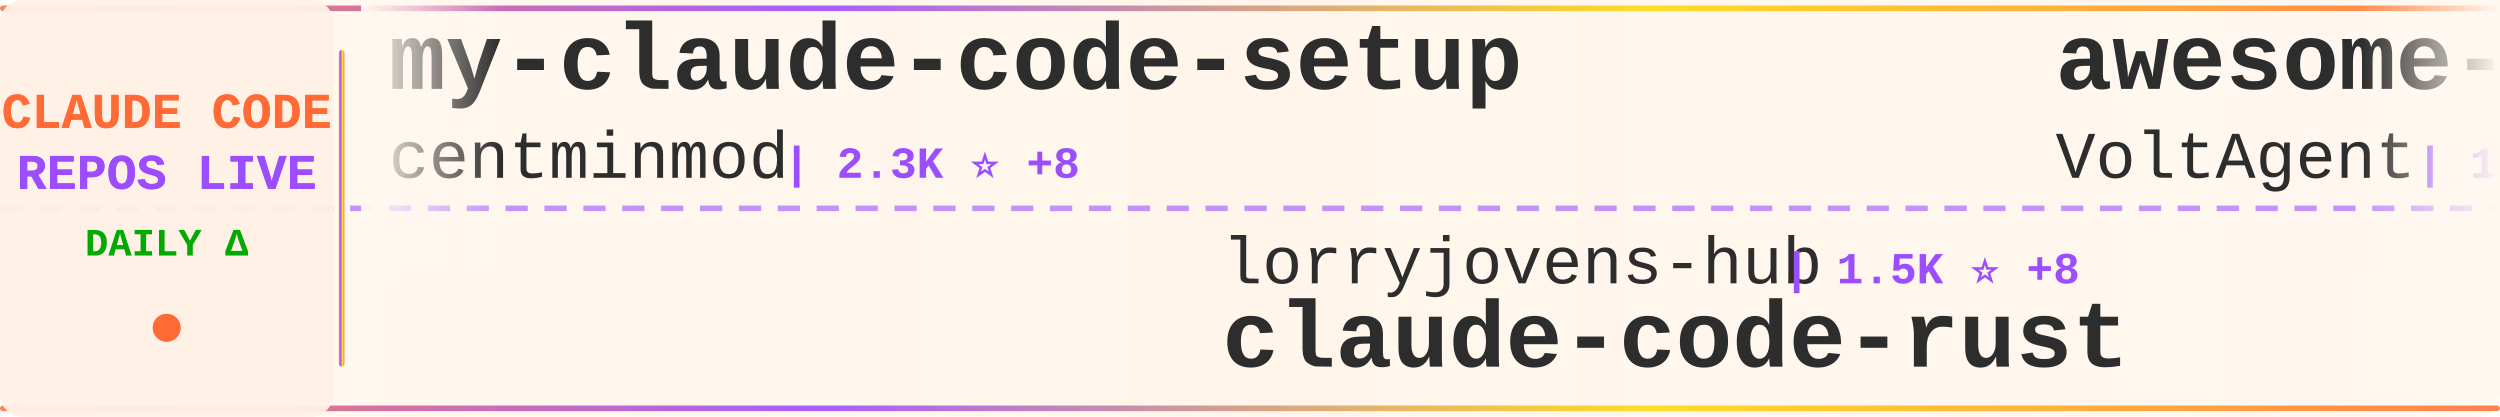
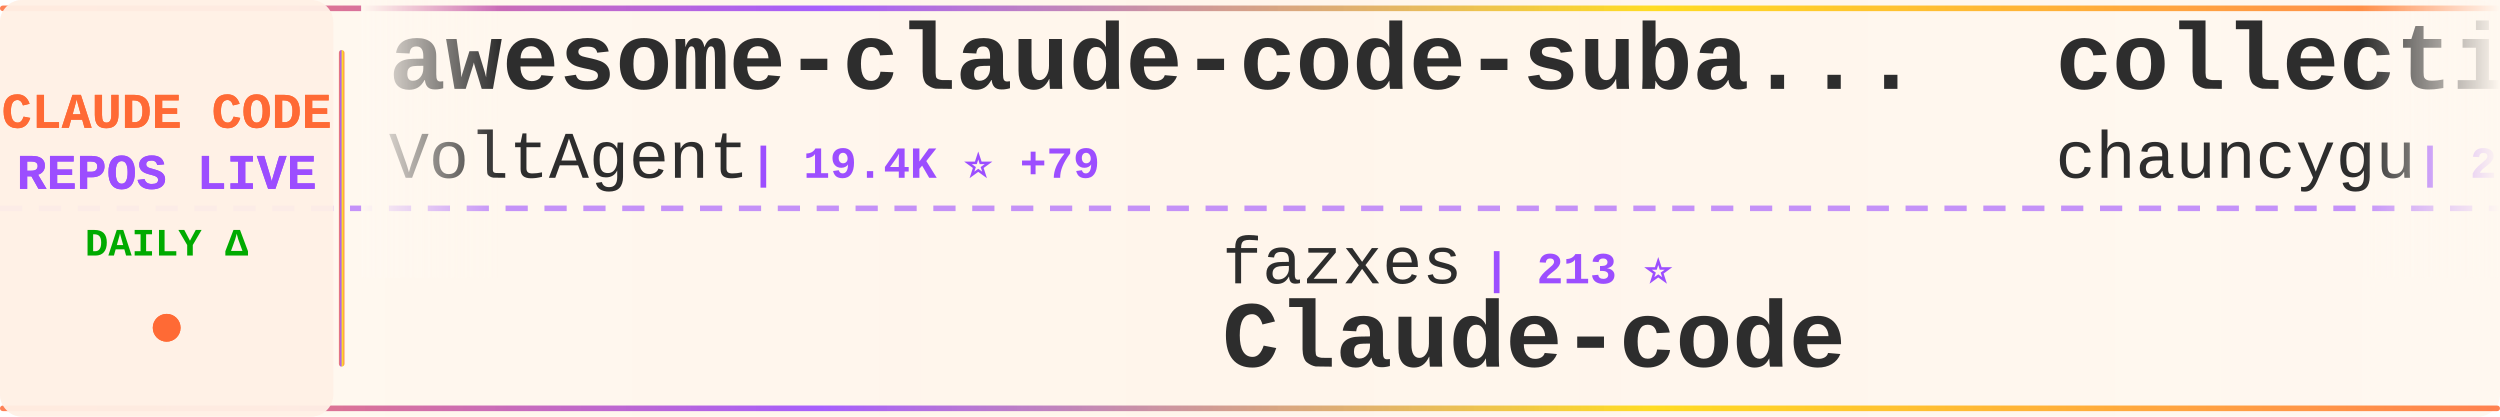
<svg xmlns="http://www.w3.org/2000/svg" width="900" height="150">
  <defs>
    <linearGradient id="tickerBg" x1="0%" y1="0%" x2="100%" y2="0%">
      <stop offset="0%" style="stop-color:#fff8f0;stop-opacity:0.98" />
      <stop offset="50%" style="stop-color:#fff5eb;stop-opacity:1" />
      <stop offset="100%" style="stop-color:#fff8f0;stop-opacity:0.98" />
    </linearGradient>
    <linearGradient id="borderGrad" x1="0%" y1="0%" x2="100%" y2="0%">
      <stop offset="0%" style="stop-color:#FF6B35;stop-opacity:0.85">
        <animate attributeName="stop-opacity" values="0.85;1;0.85" dur="2s" repeatCount="indefinite" />
      </stop>
      <stop offset="33%" style="stop-color:#9C4EFF;stop-opacity:0.9">
        <animate attributeName="stop-opacity" values="0.9;1;0.9" dur="2.2s" repeatCount="indefinite" />
      </stop>
      <stop offset="66%" style="stop-color:#FFD700;stop-opacity:0.85">
        <animate attributeName="stop-opacity" values="0.85;1;0.85" dur="1.8s" repeatCount="indefinite" />
      </stop>
      <stop offset="100%" style="stop-color:#FF6B35;stop-opacity:0.85">
        <animate attributeName="stop-opacity" values="0.85;1;0.85" dur="2s" repeatCount="indefinite" />
      </stop>
    </linearGradient>
    <filter id="textGlow">
      <feGaussianBlur stdDeviation="0.15" result="coloredBlur" />
      <feMerge>
        <feMergeNode in="coloredBlur" />
        <feMergeNode in="SourceGraphic" />
      </feMerge>
    </filter>
    <filter id="metricGlow">
      <feGaussianBlur stdDeviation="0.2" result="coloredBlur" />
      <feMerge>
        <feMergeNode in="coloredBlur" />
        <feMergeNode in="SourceGraphic" />
      </feMerge>
    </filter>
    <linearGradient id="leftFade" x1="0%" y1="0%" x2="100%" y2="0%">
      <stop offset="0%" style="stop-color:#fff8f0;stop-opacity:1" />
      <stop offset="100%" style="stop-color:#fff8f0;stop-opacity:0" />
    </linearGradient>
    <linearGradient id="rightFade" x1="0%" y1="0%" x2="100%" y2="0%">
      <stop offset="0%" style="stop-color:#fff8f0;stop-opacity:0" />
      <stop offset="100%" style="stop-color:#fff8f0;stop-opacity:1" />
    </linearGradient>
  </defs>
  <rect width="900" height="150" fill="url(#tickerBg)" rx="8" />
  <rect x="0" y="2" width="900" height="2" fill="url(#borderGrad)" rx="1" />
  <rect x="0" y="146" width="900" height="2" fill="url(#borderGrad)" rx="1" />
  <line x1="0" y1="75" x2="900" y2="75" stroke="#9C4EFF" stroke-width="2" stroke-dasharray="8 6" opacity="0.6" />
  <rect x="0" y="0" width="120" height="150" fill="#fff0e6" opacity="0.95" rx="8" />
  <text x="60" y="46" font-family="'Courier New', monospace" font-size="18" font-weight="bold" fill="#FF6B35" text-anchor="middle" filter="url(#textGlow)">
    CLAUDE CODE
  </text>
  <text x="60" y="68" font-family="'Courier New', monospace" font-size="18" font-weight="bold" fill="#9C4EFF" text-anchor="middle" filter="url(#textGlow)">
    REPOS LIVE
  </text>
  <text x="60" y="92" font-family="'Courier New', monospace" font-size="14" font-weight="bold" fill="#00aa00" text-anchor="middle">
    DAILY Δ
  </text>
  <circle cx="60" cy="118" r="5" fill="#FF6B35" filter="url(#metricGlow)">
    <animate attributeName="r" values="4;6;4" dur="1.5s" repeatCount="indefinite" />
    <animate attributeName="opacity" values="0.6;1;0.6" dur="1.5s" repeatCount="indefinite" />
  </circle>
  <rect x="122" y="18" width="2" height="114" fill="url(#borderGrad)" rx="1" />
  <clipPath id="tickerClip">
    <rect x="130" y="0" width="770" height="150" />
  </clipPath>
  <g clip-path="url(#tickerClip)">
    <g id="tickerItems">
      <animateTransform attributeName="transform" attributeType="XML" type="translate" from="0 0" to="-3000 0" dur="54s" repeatCount="indefinite" />
      <g transform="translate(0, 0)">
-         <text x="140" y="32" font-family="'Courier New', monospace" font-size="34" font-weight="bold" fill="#2d2d2d">my-claude-code-setup</text>
-         <text x="140" y="64" font-family="'Courier New', monospace" font-size="24" font-weight="normal" fill="#2d2d2d" opacity="1.0">centminmod</text>
-         <text x="282" y="64" font-family="'Courier New', monospace" font-size="16" font-weight="bold" fill="#9C4EFF"> | 2.3K ⭐ +8</text>
+         <text x="140" y="32" font-family="'Courier New', monospace" font-size="34" font-weight="bold" fill="#2d2d2d">awesome-claude-code-suba...</text>
+         <text x="140" y="64" font-family="'Courier New', monospace" font-size="24" font-weight="normal" fill="#2d2d2d" opacity="1.0">VoltAgent</text>
+         <text x="270" y="64" font-family="'Courier New', monospace" font-size="16" font-weight="bold" fill="#9C4EFF"> | 19.4K ⭐ +79</text>
      </g>
      <g transform="translate(300, 0)">
-         <text x="140" y="102" font-family="'Courier New', monospace" font-size="24" font-weight="normal" fill="#2d2d2d" opacity="1.0">lorryjovens-hub</text>
-         <text x="342" y="102" font-family="'Courier New', monospace" font-size="16" font-weight="bold" fill="#9C4EFF"> | 1.5K ⭐ +8</text>
-         <text x="140" y="132" font-family="'Courier New', monospace" font-size="34" font-weight="bold" fill="#2d2d2d">claude-code-rust</text>
+         <text x="140" y="102" font-family="'Courier New', monospace" font-size="24" font-weight="normal" fill="#2d2d2d" opacity="1.0">fazxes</text>
+         <text x="234" y="102" font-family="'Courier New', monospace" font-size="16" font-weight="bold" fill="#9C4EFF"> | 213 ⭐</text>
+         <text x="140" y="132" font-family="'Courier New', monospace" font-size="34" font-weight="bold" fill="#2d2d2d">Claude-code</text>
      </g>
      <g transform="translate(600, 0)">
-         <text x="140" y="32" font-family="'Courier New', monospace" font-size="34" font-weight="bold" fill="#2d2d2d">awesome-claude-code-suba...</text>
-         <text x="140" y="64" font-family="'Courier New', monospace" font-size="24" font-weight="normal" fill="#2d2d2d" opacity="1.0">VoltAgent</text>
-         <text x="270" y="64" font-family="'Courier New', monospace" font-size="16" font-weight="bold" fill="#9C4EFF"> | 19.4K ⭐ +81</text>
+         <text x="140" y="32" font-family="'Courier New', monospace" font-size="34" font-weight="bold" fill="#2d2d2d">collection-claude-code-s...</text>
+         <text x="140" y="64" font-family="'Courier New', monospace" font-size="24" font-weight="normal" fill="#2d2d2d" opacity="1.0">chauncygu</text>
+         <text x="270" y="64" font-family="'Courier New', monospace" font-size="16" font-weight="bold" fill="#9C4EFF"> | 2.4K ⭐ +8</text>
      </g>
      <g transform="translate(900, 0)">
-         <text x="140" y="102" font-family="'Courier New', monospace" font-size="24" font-weight="normal" fill="#2d2d2d" opacity="1.0">pengchengneo</text>
-         <text x="306" y="102" font-family="'Courier New', monospace" font-size="16" font-weight="bold" fill="#9C4EFF"> | 1.3K ⭐ +4</text>
-         <text x="140" y="132" font-family="'Courier New', monospace" font-size="34" font-weight="bold" fill="#2d2d2d">Claude-Code</text>
+         <text x="140" y="102" font-family="'Courier New', monospace" font-size="24" font-weight="normal" fill="#2d2d2d" opacity="1.0">liuup</text>
+         <text x="222" y="102" font-family="'Courier New', monospace" font-size="16" font-weight="bold" fill="#9C4EFF"> | 2.3K ⭐ +22</text>
+         <text x="140" y="132" font-family="'Courier New', monospace" font-size="34" font-weight="bold" fill="#2d2d2d">claude-code-analysis</text>
      </g>
      <g transform="translate(1200, 0)">
-         <text x="140" y="32" font-family="'Courier New', monospace" font-size="34" font-weight="bold" fill="#2d2d2d">claude-code-tudou</text>
-         <text x="140" y="64" font-family="'Courier New', monospace" font-size="24" font-weight="normal" fill="#2d2d2d" opacity="1.0">AICoderTudou</text>
-         <text x="306" y="64" font-family="'Courier New', monospace" font-size="16" font-weight="bold" fill="#9C4EFF"> | 497 ⭐</text>
+         <text x="140" y="32" font-family="'Courier New', monospace" font-size="34" font-weight="bold" fill="#2d2d2d">claude-code-spec-workflo...</text>
+         <text x="140" y="64" font-family="'Courier New', monospace" font-size="24" font-weight="normal" fill="#2d2d2d" opacity="1.0">Pimzino</text>
+         <text x="246" y="64" font-family="'Courier New', monospace" font-size="16" font-weight="bold" fill="#9C4EFF"> | 3.7K ⭐ +1</text>
      </g>
      <g transform="translate(1500, 0)">
-         <text x="140" y="102" font-family="'Courier New', monospace" font-size="24" font-weight="normal" fill="#2d2d2d" opacity="1.0">hangsman</text>
-         <text x="258" y="102" font-family="'Courier New', monospace" font-size="16" font-weight="bold" fill="#9C4EFF"> | 771 ⭐ +2</text>
+         <text x="140" y="102" font-family="'Courier New', monospace" font-size="24" font-weight="normal" fill="#2d2d2d" opacity="1.0">AprilNEA</text>
+         <text x="258" y="102" font-family="'Courier New', monospace" font-size="16" font-weight="bold" fill="#9C4EFF"> | 376 ⭐</text>
        <text x="140" y="132" font-family="'Courier New', monospace" font-size="34" font-weight="bold" fill="#2d2d2d">claude-code-source</text>
      </g>
      <g transform="translate(1800, 0)">
-         <text x="140" y="32" font-family="'Courier New', monospace" font-size="34" font-weight="bold" fill="#2d2d2d">claude-coder</text>
-         <text x="140" y="64" font-family="'Courier New', monospace" font-size="24" font-weight="normal" fill="#2d2d2d" opacity="1.0">kodu-ai</text>
-         <text x="246" y="64" font-family="'Courier New', monospace" font-size="16" font-weight="bold" fill="#9C4EFF"> | 5.3K ⭐ +1</text>
+         <text x="140" y="32" font-family="'Courier New', monospace" font-size="34" font-weight="bold" fill="#2d2d2d">claude-code-hooks-master...</text>
+         <text x="140" y="64" font-family="'Courier New', monospace" font-size="24" font-weight="normal" fill="#2d2d2d" opacity="1.0">disler</text>
+         <text x="234" y="64" font-family="'Courier New', monospace" font-size="16" font-weight="bold" fill="#9C4EFF"> | 3.6K ⭐ +3</text>
      </g>
      <g transform="translate(2100, 0)">
-         <text x="140" y="102" font-family="'Courier New', monospace" font-size="24" font-weight="normal" fill="#2d2d2d" opacity="1.0">Hyper66666</text>
-         <text x="282" y="102" font-family="'Courier New', monospace" font-size="16" font-weight="bold" fill="#9C4EFF"> | 213 ⭐</text>
-         <text x="140" y="132" font-family="'Courier New', monospace" font-size="34" font-weight="bold" fill="#2d2d2d">claude-code-sourcemap</text>
+         <text x="140" y="102" font-family="'Courier New', monospace" font-size="24" font-weight="normal" fill="#2d2d2d" opacity="1.0">https-deeplearning-ai</text>
+         <text x="414" y="102" font-family="'Courier New', monospace" font-size="16" font-weight="bold" fill="#9C4EFF"> | 508 ⭐ +1</text>
+         <text x="140" y="132" font-family="'Courier New', monospace" font-size="34" font-weight="bold" fill="#2d2d2d">sc-claude-code-files</text>
      </g>
      <g transform="translate(2400, 0)">
-         <text x="140" y="32" font-family="'Courier New', monospace" font-size="34" font-weight="bold" fill="#2d2d2d">claude-code-source</text>
-         <text x="140" y="64" font-family="'Courier New', monospace" font-size="24" font-weight="normal" fill="#2d2d2d" opacity="1.0">AprilNEA</text>
-         <text x="258" y="64" font-family="'Courier New', monospace" font-size="16" font-weight="bold" fill="#9C4EFF"> | 376 ⭐</text>
+         <text x="140" y="32" font-family="'Courier New', monospace" font-size="34" font-weight="bold" fill="#2d2d2d">claude-code-proxy</text>
+         <text x="140" y="64" font-family="'Courier New', monospace" font-size="24" font-weight="normal" fill="#2d2d2d" opacity="1.0">fuergaosi233</text>
+         <text x="306" y="64" font-family="'Courier New', monospace" font-size="16" font-weight="bold" fill="#9C4EFF"> | 2.6K ⭐ +2</text>
      </g>
      <g transform="translate(2700, 0)">
-         <text x="140" y="102" font-family="'Courier New', monospace" font-size="24" font-weight="normal" fill="#2d2d2d" opacity="1.0">feiskyer</text>
-         <text x="258" y="102" font-family="'Courier New', monospace" font-size="16" font-weight="bold" fill="#9C4EFF"> | 1.5K ⭐ +1</text>
-         <text x="140" y="132" font-family="'Courier New', monospace" font-size="34" font-weight="bold" fill="#2d2d2d">claude-code-settings</text>
+         <text x="140" y="102" font-family="'Courier New', monospace" font-size="24" font-weight="normal" fill="#2d2d2d" opacity="1.0">affaan-m</text>
+         <text x="258" y="102" font-family="'Courier New', monospace" font-size="16" font-weight="bold" fill="#9C4EFF"> | 175.9K ⭐ +613</text>
+         <text x="140" y="132" font-family="'Courier New', monospace" font-size="34" font-weight="bold" fill="#2d2d2d">everything-claude-code</text>
      </g>
      <g transform="translate(3000, 0)">
-         <text x="140" y="32" font-family="'Courier New', monospace" font-size="34" font-weight="bold" fill="#2d2d2d">my-claude-code-setup</text>
-         <text x="140" y="64" font-family="'Courier New', monospace" font-size="24" font-weight="normal" fill="#2d2d2d" opacity="1.0">centminmod</text>
-         <text x="282" y="64" font-family="'Courier New', monospace" font-size="16" font-weight="bold" fill="#9C4EFF"> | 2.3K ⭐ +8</text>
+         <text x="140" y="32" font-family="'Courier New', monospace" font-size="34" font-weight="bold" fill="#2d2d2d">awesome-claude-code-suba...</text>
+         <text x="140" y="64" font-family="'Courier New', monospace" font-size="24" font-weight="normal" fill="#2d2d2d" opacity="1.0">VoltAgent</text>
+         <text x="270" y="64" font-family="'Courier New', monospace" font-size="16" font-weight="bold" fill="#9C4EFF"> | 19.4K ⭐ +79</text>
      </g>
      <g transform="translate(3300, 0)">
-         <text x="140" y="102" font-family="'Courier New', monospace" font-size="24" font-weight="normal" fill="#2d2d2d" opacity="1.0">lorryjovens-hub</text>
-         <text x="342" y="102" font-family="'Courier New', monospace" font-size="16" font-weight="bold" fill="#9C4EFF"> | 1.5K ⭐ +8</text>
-         <text x="140" y="132" font-family="'Courier New', monospace" font-size="34" font-weight="bold" fill="#2d2d2d">claude-code-rust</text>
+         <text x="140" y="102" font-family="'Courier New', monospace" font-size="24" font-weight="normal" fill="#2d2d2d" opacity="1.0">fazxes</text>
+         <text x="234" y="102" font-family="'Courier New', monospace" font-size="16" font-weight="bold" fill="#9C4EFF"> | 213 ⭐</text>
+         <text x="140" y="132" font-family="'Courier New', monospace" font-size="34" font-weight="bold" fill="#2d2d2d">Claude-code</text>
      </g>
      <g transform="translate(3600, 0)">
-         <text x="140" y="32" font-family="'Courier New', monospace" font-size="34" font-weight="bold" fill="#2d2d2d">awesome-claude-code-suba...</text>
-         <text x="140" y="64" font-family="'Courier New', monospace" font-size="24" font-weight="normal" fill="#2d2d2d" opacity="1.0">VoltAgent</text>
-         <text x="270" y="64" font-family="'Courier New', monospace" font-size="16" font-weight="bold" fill="#9C4EFF"> | 19.4K ⭐ +81</text>
+         <text x="140" y="32" font-family="'Courier New', monospace" font-size="34" font-weight="bold" fill="#2d2d2d">collection-claude-code-s...</text>
+         <text x="140" y="64" font-family="'Courier New', monospace" font-size="24" font-weight="normal" fill="#2d2d2d" opacity="1.0">chauncygu</text>
+         <text x="270" y="64" font-family="'Courier New', monospace" font-size="16" font-weight="bold" fill="#9C4EFF"> | 2.4K ⭐ +8</text>
      </g>
      <g transform="translate(3900, 0)">
-         <text x="140" y="102" font-family="'Courier New', monospace" font-size="24" font-weight="normal" fill="#2d2d2d" opacity="1.0">pengchengneo</text>
-         <text x="306" y="102" font-family="'Courier New', monospace" font-size="16" font-weight="bold" fill="#9C4EFF"> | 1.3K ⭐ +4</text>
-         <text x="140" y="132" font-family="'Courier New', monospace" font-size="34" font-weight="bold" fill="#2d2d2d">Claude-Code</text>
+         <text x="140" y="102" font-family="'Courier New', monospace" font-size="24" font-weight="normal" fill="#2d2d2d" opacity="1.0">liuup</text>
+         <text x="222" y="102" font-family="'Courier New', monospace" font-size="16" font-weight="bold" fill="#9C4EFF"> | 2.3K ⭐ +22</text>
+         <text x="140" y="132" font-family="'Courier New', monospace" font-size="34" font-weight="bold" fill="#2d2d2d">claude-code-analysis</text>
      </g>
    </g>
  </g>
  <rect x="130" y="0" width="50" height="100" fill="url(#leftFade)" />
  <rect x="850" y="0" width="50" height="100" fill="url(#rightFade)" />
</svg>
